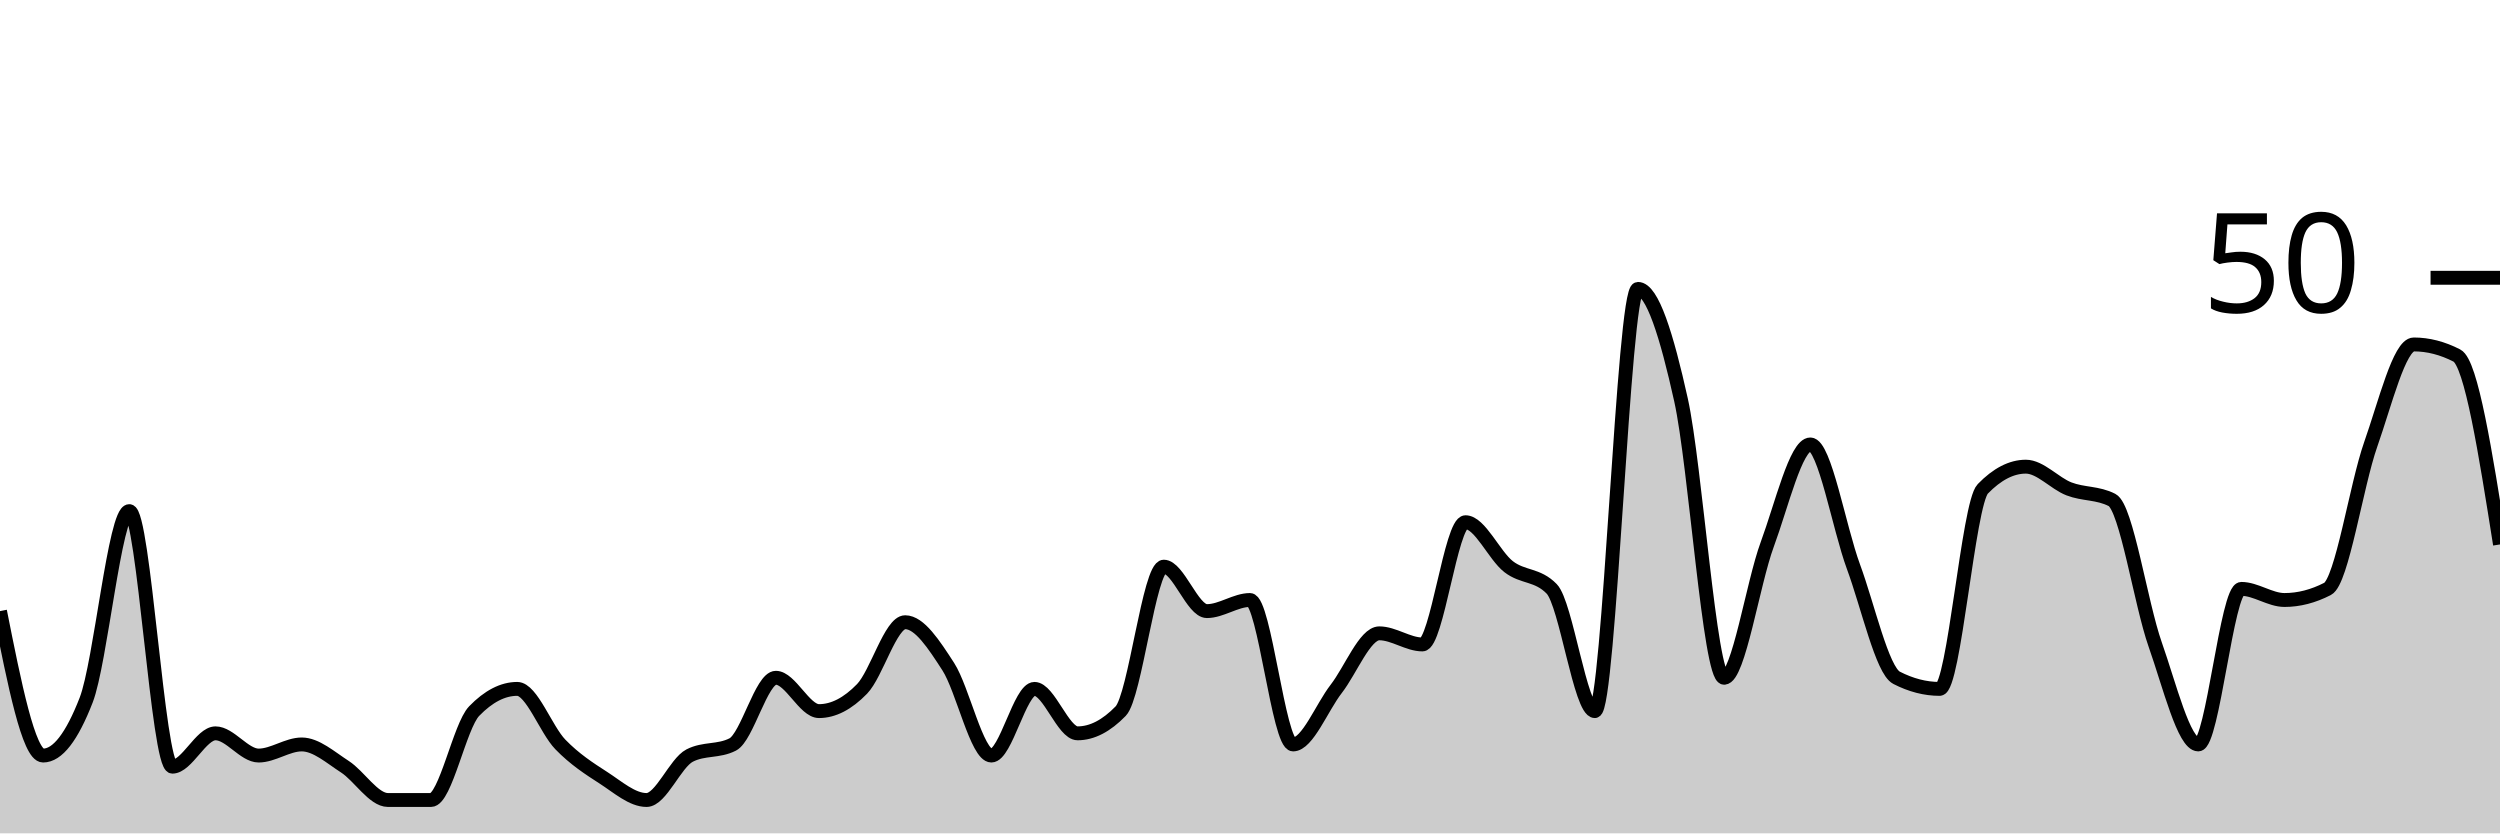
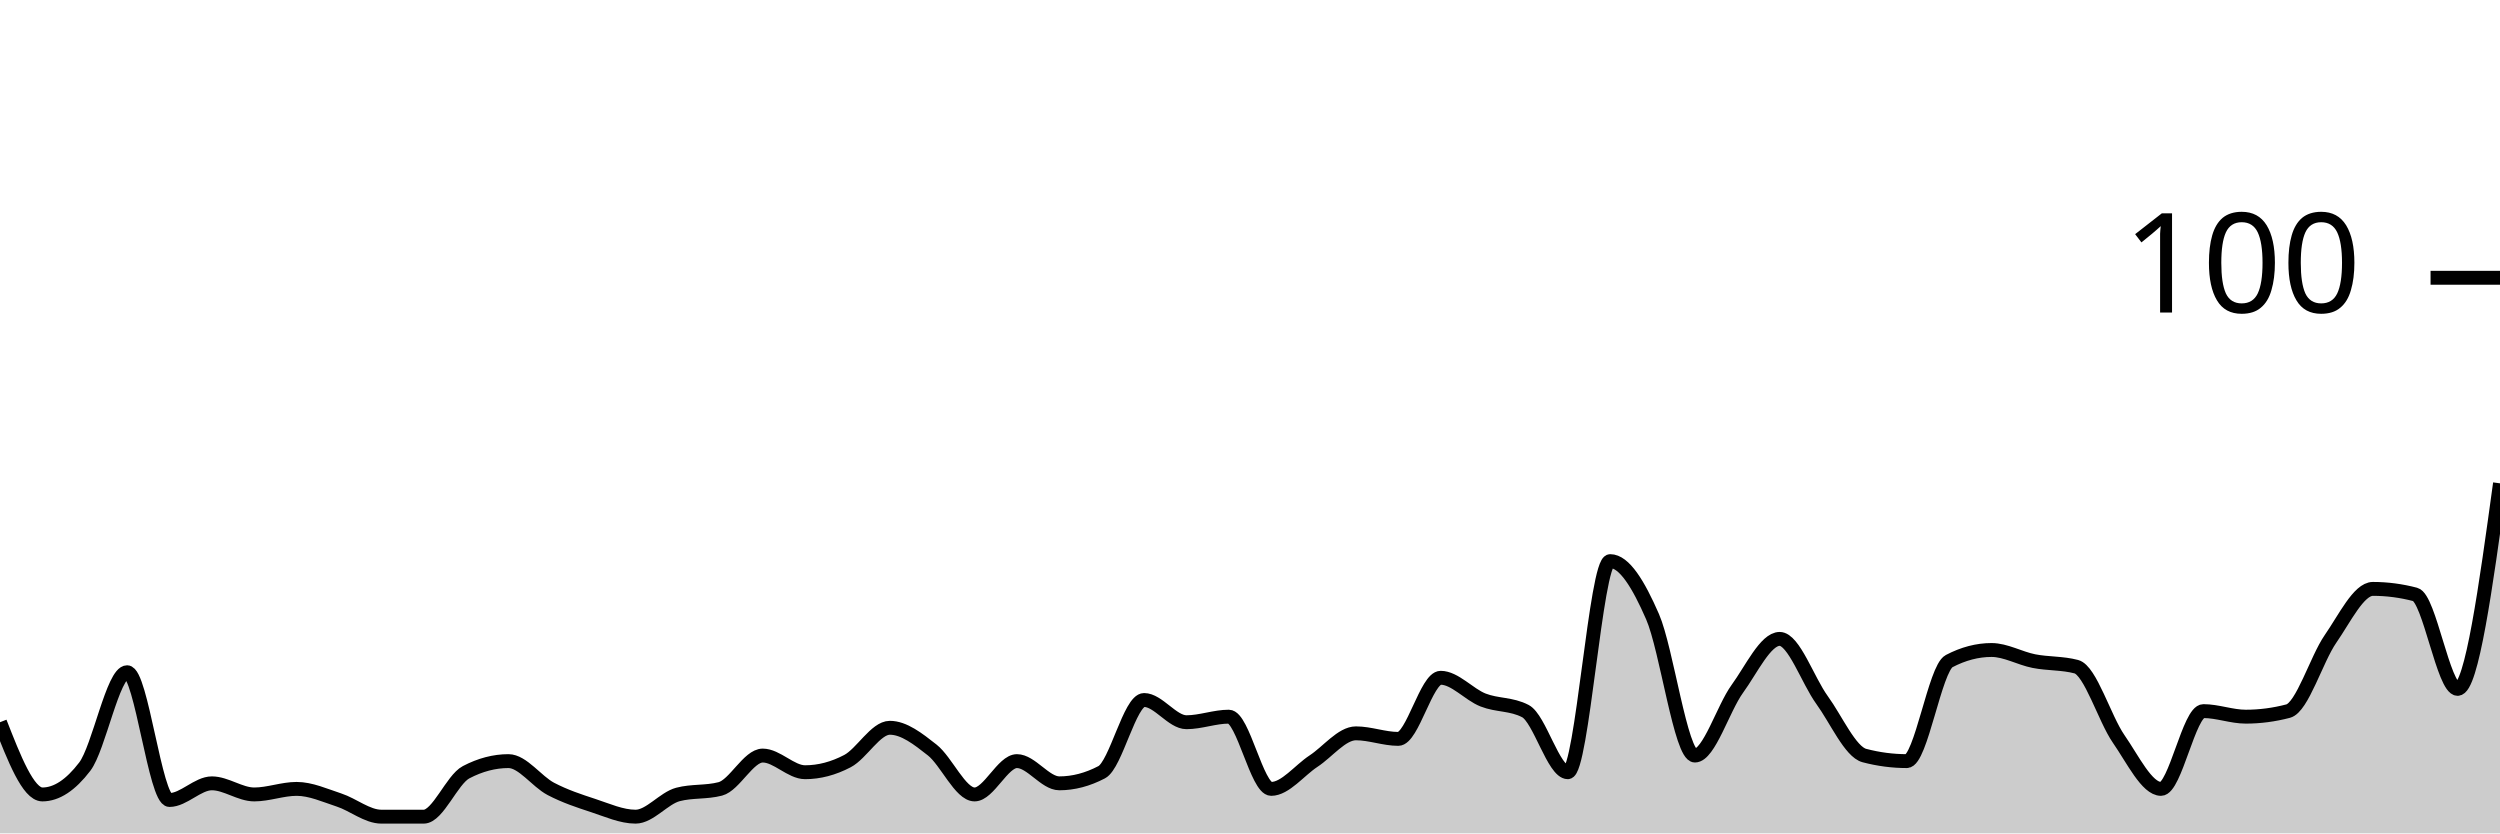
<svg xmlns="http://www.w3.org/2000/svg" viewBox="0 0 180 60">
  <g transform="translate(0,20)">
-     <path class="area" fill="rgba(0, 0, 0, 0.2)" d="M0,24C1.034,29.2,2.069,34.4,3.103,34.4C4.138,34.4,5.172,33.067,6.207,30.4C7.241,27.733,8.276,16.8,9.31,16.8C10.345,16.8,11.379,35.2,12.414,35.2C13.448,35.2,14.483,32.8,15.517,32.8C16.552,32.8,17.586,34.4,18.621,34.4C19.655,34.4,20.69,33.6,21.724,33.6C22.759,33.6,23.793,34.533,24.828,35.2C25.862,35.867,26.897,37.6,27.931,37.6C28.966,37.6,30,37.6,31.034,37.6C32.069,37.6,33.103,32.267,34.138,31.2C35.172,30.133,36.207,29.6,37.241,29.6C38.276,29.6,39.31,32.533,40.345,33.6C41.379,34.667,42.414,35.333,43.448,36C44.483,36.667,45.517,37.6,46.552,37.6C47.586,37.6,48.621,34.933,49.655,34.4C50.69,33.867,51.724,34.133,52.759,33.6C53.793,33.067,54.828,28.8,55.862,28.8C56.897,28.8,57.931,31.2,58.966,31.2C60,31.2,61.034,30.667,62.069,29.6C63.103,28.533,64.138,24.8,65.172,24.8C66.207,24.8,67.241,26.4,68.276,28C69.31,29.6,70.345,34.4,71.379,34.4C72.414,34.4,73.448,29.6,74.483,29.6C75.517,29.6,76.552,32.8,77.586,32.8C78.621,32.8,79.655,32.267,80.69,31.2C81.724,30.133,82.759,20.8,83.793,20.8C84.828,20.8,85.862,24,86.897,24C87.931,24,88.966,23.2,90,23.2C91.034,23.2,92.069,33.6,93.103,33.6C94.138,33.6,95.172,30.933,96.207,29.6C97.241,28.267,98.276,25.6,99.31,25.6C100.345,25.6,101.379,26.4,102.414,26.4C103.448,26.4,104.483,17.6,105.517,17.6C106.552,17.6,107.586,20,108.621,20.8C109.655,21.6,110.69,21.333,111.724,22.4C112.759,23.467,113.793,31.2,114.828,31.2C115.862,31.2,116.897,0.8,117.931,0.8C118.966,0.8,120,4.133,121.034,8.8C122.069,13.467,123.103,28.8,124.138,28.8C125.172,28.8,126.207,22,127.241,19.2C128.276,16.4,129.31,12,130.345,12C131.379,12,132.414,18,133.448,20.8C134.483,23.6,135.517,28.267,136.552,28.8C137.586,29.333,138.621,29.6,139.655,29.6C140.69,29.6,141.724,16.267,142.759,15.2C143.793,14.133,144.828,13.6,145.862,13.6C146.897,13.6,147.931,14.8,148.966,15.2C150,15.6,151.034,15.467,152.069,16C153.103,16.533,154.138,23.467,155.172,26.4C156.207,29.333,157.241,33.6,158.276,33.6C159.31,33.6,160.345,22.4,161.379,22.4C162.414,22.4,163.448,23.2,164.483,23.2C165.517,23.2,166.552,22.933,167.586,22.4C168.621,21.867,169.655,14.933,170.69,12C171.724,9.067,172.759,4.8,173.793,4.8C174.828,4.8,175.862,5.067,176.897,5.6C177.931,6.133,178.966,12.667,180,19.2L180,40C178.966,40,177.931,40,176.897,40C175.862,40,174.828,40,173.793,40C172.759,40,171.724,40,170.69,40C169.655,40,168.621,40,167.586,40C166.552,40,165.517,40,164.483,40C163.448,40,162.414,40,161.379,40C160.345,40,159.31,40,158.276,40C157.241,40,156.207,40,155.172,40C154.138,40,153.103,40,152.069,40C151.034,40,150,40,148.966,40C147.931,40,146.897,40,145.862,40C144.828,40,143.793,40,142.759,40C141.724,40,140.69,40,139.655,40C138.621,40,137.586,40,136.552,40C135.517,40,134.483,40,133.448,40C132.414,40,131.379,40,130.345,40C129.31,40,128.276,40,127.241,40C126.207,40,125.172,40,124.138,40C123.103,40,122.069,40,121.034,40C120,40,118.966,40,117.931,40C116.897,40,115.862,40,114.828,40C113.793,40,112.759,40,111.724,40C110.69,40,109.655,40,108.621,40C107.586,40,106.552,40,105.517,40C104.483,40,103.448,40,102.414,40C101.379,40,100.345,40,99.31,40C98.276,40,97.241,40,96.207,40C95.172,40,94.138,40,93.103,40C92.069,40,91.034,40,90,40C88.966,40,87.931,40,86.897,40C85.862,40,84.828,40,83.793,40C82.759,40,81.724,40,80.69,40C79.655,40,78.621,40,77.586,40C76.552,40,75.517,40,74.483,40C73.448,40,72.414,40,71.379,40C70.345,40,69.31,40,68.276,40C67.241,40,66.207,40,65.172,40C64.138,40,63.103,40,62.069,40C61.034,40,60,40,58.966,40C57.931,40,56.897,40,55.862,40C54.828,40,53.793,40,52.759,40C51.724,40,50.69,40,49.655,40C48.621,40,47.586,40,46.552,40C45.517,40,44.483,40,43.448,40C42.414,40,41.379,40,40.345,40C39.31,40,38.276,40,37.241,40C36.207,40,35.172,40,34.138,40C33.103,40,32.069,40,31.034,40C30,40,28.966,40,27.931,40C26.897,40,25.862,40,24.828,40C23.793,40,22.759,40,21.724,40C20.69,40,19.655,40,18.621,40C17.586,40,16.552,40,15.517,40C14.483,40,13.448,40,12.414,40C11.379,40,10.345,40,9.31,40C8.276,40,7.241,40,6.207,40C5.172,40,4.138,40,3.103,40C2.069,40,1.034,40,0,40Z" />
-     <path class="line" stroke="black" fill="none" d="M0,24C1.034,29.2,2.069,34.4,3.103,34.4C4.138,34.4,5.172,33.067,6.207,30.4C7.241,27.733,8.276,16.8,9.31,16.8C10.345,16.8,11.379,35.2,12.414,35.2C13.448,35.2,14.483,32.8,15.517,32.8C16.552,32.8,17.586,34.4,18.621,34.4C19.655,34.4,20.69,33.6,21.724,33.6C22.759,33.6,23.793,34.533,24.828,35.2C25.862,35.867,26.897,37.6,27.931,37.6C28.966,37.6,30,37.6,31.034,37.6C32.069,37.6,33.103,32.267,34.138,31.2C35.172,30.133,36.207,29.6,37.241,29.6C38.276,29.6,39.31,32.533,40.345,33.6C41.379,34.667,42.414,35.333,43.448,36C44.483,36.667,45.517,37.6,46.552,37.6C47.586,37.6,48.621,34.933,49.655,34.4C50.69,33.867,51.724,34.133,52.759,33.6C53.793,33.067,54.828,28.8,55.862,28.8C56.897,28.8,57.931,31.2,58.966,31.2C60,31.2,61.034,30.667,62.069,29.6C63.103,28.533,64.138,24.8,65.172,24.8C66.207,24.8,67.241,26.4,68.276,28C69.31,29.6,70.345,34.4,71.379,34.4C72.414,34.4,73.448,29.6,74.483,29.6C75.517,29.6,76.552,32.8,77.586,32.8C78.621,32.8,79.655,32.267,80.69,31.2C81.724,30.133,82.759,20.8,83.793,20.8C84.828,20.8,85.862,24,86.897,24C87.931,24,88.966,23.2,90,23.2C91.034,23.2,92.069,33.6,93.103,33.6C94.138,33.6,95.172,30.933,96.207,29.6C97.241,28.267,98.276,25.6,99.31,25.6C100.345,25.6,101.379,26.4,102.414,26.4C103.448,26.4,104.483,17.6,105.517,17.6C106.552,17.6,107.586,20,108.621,20.8C109.655,21.6,110.69,21.333,111.724,22.4C112.759,23.467,113.793,31.2,114.828,31.2C115.862,31.2,116.897,0.8,117.931,0.8C118.966,0.8,120,4.133,121.034,8.8C122.069,13.467,123.103,28.8,124.138,28.8C125.172,28.8,126.207,22,127.241,19.2C128.276,16.4,129.31,12,130.345,12C131.379,12,132.414,18,133.448,20.8C134.483,23.6,135.517,28.267,136.552,28.8C137.586,29.333,138.621,29.6,139.655,29.6C140.69,29.6,141.724,16.267,142.759,15.2C143.793,14.133,144.828,13.6,145.862,13.6C146.897,13.6,147.931,14.8,148.966,15.2C150,15.6,151.034,15.467,152.069,16C153.103,16.533,154.138,23.467,155.172,26.4C156.207,29.333,157.241,33.6,158.276,33.6C159.31,33.6,160.345,22.4,161.379,22.4C162.414,22.4,163.448,23.2,164.483,23.2C165.517,23.2,166.552,22.933,167.586,22.4C168.621,21.867,169.655,14.933,170.69,12C171.724,9.067,172.759,4.8,173.793,4.8C174.828,4.8,175.862,5.067,176.897,5.6C177.931,6.133,178.966,12.667,180,19.2" />
+     <path class="area" fill="rgba(0, 0, 0, 0.2)" d="M0,32C1.017,34.6,2.034,37.2,3.051,37.2C4.068,37.2,5.085,36.533,6.102,35.2C7.119,33.867,8.136,28.4,9.153,28.4C10.169,28.4,11.186,37.6,12.203,37.6C13.22,37.6,14.237,36.4,15.254,36.4C16.271,36.4,17.288,37.2,18.305,37.2C19.322,37.2,20.339,36.8,21.356,36.8C22.373,36.8,23.39,37.267,24.407,37.6C25.424,37.933,26.441,38.8,27.458,38.8C28.475,38.8,29.492,38.8,30.508,38.8C31.525,38.8,32.542,36.133,33.559,35.6C34.576,35.067,35.593,34.8,36.61,34.8C37.627,34.8,38.644,36.267,39.661,36.8C40.678,37.333,41.695,37.667,42.712,38C43.729,38.333,44.746,38.8,45.763,38.8C46.78,38.8,47.797,37.467,48.814,37.2C49.831,36.933,50.847,37.067,51.864,36.8C52.881,36.533,53.898,34.4,54.915,34.4C55.932,34.4,56.949,35.6,57.966,35.6C58.983,35.6,60,35.333,61.017,34.8C62.034,34.267,63.051,32.4,64.068,32.4C65.085,32.4,66.102,33.2,67.119,34C68.136,34.8,69.153,37.2,70.169,37.2C71.186,37.2,72.203,34.8,73.22,34.8C74.237,34.8,75.254,36.4,76.271,36.4C77.288,36.4,78.305,36.133,79.322,35.6C80.339,35.067,81.356,30.4,82.373,30.4C83.39,30.4,84.407,32,85.424,32C86.441,32,87.458,31.6,88.475,31.6C89.492,31.6,90.508,36.8,91.525,36.8C92.542,36.8,93.559,35.467,94.576,34.8C95.593,34.133,96.61,32.8,97.627,32.8C98.644,32.8,99.661,33.2,100.678,33.2C101.695,33.2,102.712,28.8,103.729,28.8C104.746,28.8,105.763,30,106.78,30.4C107.797,30.8,108.814,30.667,109.831,31.2C110.847,31.733,111.864,35.6,112.881,35.6C113.898,35.6,114.915,20.4,115.932,20.4C116.949,20.4,117.966,22.067,118.983,24.4C120,26.733,121.017,34.4,122.034,34.4C123.051,34.4,124.068,31,125.085,29.6C126.102,28.2,127.119,26,128.136,26C129.153,26,130.169,29,131.186,30.4C132.203,31.8,133.22,34.133,134.237,34.4C135.254,34.667,136.271,34.8,137.288,34.8C138.305,34.8,139.322,28.133,140.339,27.6C141.356,27.067,142.373,26.8,143.39,26.8C144.407,26.8,145.424,27.4,146.441,27.6C147.458,27.8,148.475,27.733,149.492,28C150.508,28.267,151.525,31.733,152.542,33.2C153.559,34.667,154.576,36.8,155.593,36.8C156.61,36.8,157.627,31.2,158.644,31.2C159.661,31.2,160.678,31.6,161.695,31.6C162.712,31.6,163.729,31.467,164.746,31.2C165.763,30.933,166.78,27.467,167.797,26C168.814,24.533,169.831,22.4,170.847,22.4C171.864,22.4,172.881,22.533,173.898,22.8C174.915,23.067,175.932,29.6,176.949,29.6C177.966,29.6,178.983,22.2,180,14.8L180,40C178.983,40,177.966,40,176.949,40C175.932,40,174.915,40,173.898,40C172.881,40,171.864,40,170.847,40C169.831,40,168.814,40,167.797,40C166.78,40,165.763,40,164.746,40C163.729,40,162.712,40,161.695,40C160.678,40,159.661,40,158.644,40C157.627,40,156.61,40,155.593,40C154.576,40,153.559,40,152.542,40C151.525,40,150.508,40,149.492,40C148.475,40,147.458,40,146.441,40C145.424,40,144.407,40,143.39,40C142.373,40,141.356,40,140.339,40C139.322,40,138.305,40,137.288,40C136.271,40,135.254,40,134.237,40C133.22,40,132.203,40,131.186,40C130.169,40,129.153,40,128.136,40C127.119,40,126.102,40,125.085,40C124.068,40,123.051,40,122.034,40C121.017,40,120,40,118.983,40C117.966,40,116.949,40,115.932,40C114.915,40,113.898,40,112.881,40C111.864,40,110.847,40,109.831,40C108.814,40,107.797,40,106.78,40C105.763,40,104.746,40,103.729,40C102.712,40,101.695,40,100.678,40C99.661,40,98.644,40,97.627,40C96.61,40,95.593,40,94.576,40C93.559,40,92.542,40,91.525,40C90.508,40,89.492,40,88.475,40C87.458,40,86.441,40,85.424,40C84.407,40,83.39,40,82.373,40C81.356,40,80.339,40,79.322,40C78.305,40,77.288,40,76.271,40C75.254,40,74.237,40,73.22,40C72.203,40,71.186,40,70.169,40C69.153,40,68.136,40,67.119,40C66.102,40,65.085,40,64.068,40C63.051,40,62.034,40,61.017,40C60,40,58.983,40,57.966,40C56.949,40,55.932,40,54.915,40C53.898,40,52.881,40,51.864,40C50.847,40,49.831,40,48.814,40C47.797,40,46.78,40,45.763,40C44.746,40,43.729,40,42.712,40C41.695,40,40.678,40,39.661,40C38.644,40,37.627,40,36.61,40C35.593,40,34.576,40,33.559,40C32.542,40,31.525,40,30.508,40C29.492,40,28.475,40,27.458,40C26.441,40,25.424,40,24.407,40C23.39,40,22.373,40,21.356,40C20.339,40,19.322,40,18.305,40C17.288,40,16.271,40,15.254,40C14.237,40,13.22,40,12.203,40C11.186,40,10.169,40,9.153,40C8.136,40,7.119,40,6.102,40C5.085,40,4.068,40,3.051,40C2.034,40,1.017,40,0,40Z" />
+     <path class="line" stroke="black" fill="none" d="M0,32C1.017,34.6,2.034,37.2,3.051,37.2C4.068,37.2,5.085,36.533,6.102,35.2C7.119,33.867,8.136,28.4,9.153,28.4C10.169,28.4,11.186,37.6,12.203,37.6C13.22,37.6,14.237,36.4,15.254,36.4C16.271,36.4,17.288,37.2,18.305,37.2C19.322,37.2,20.339,36.8,21.356,36.8C22.373,36.8,23.39,37.267,24.407,37.6C25.424,37.933,26.441,38.8,27.458,38.8C28.475,38.8,29.492,38.8,30.508,38.8C31.525,38.8,32.542,36.133,33.559,35.6C34.576,35.067,35.593,34.8,36.61,34.8C37.627,34.8,38.644,36.267,39.661,36.8C40.678,37.333,41.695,37.667,42.712,38C43.729,38.333,44.746,38.8,45.763,38.8C46.78,38.8,47.797,37.467,48.814,37.2C49.831,36.933,50.847,37.067,51.864,36.8C52.881,36.533,53.898,34.4,54.915,34.4C55.932,34.4,56.949,35.6,57.966,35.6C58.983,35.6,60,35.333,61.017,34.8C62.034,34.267,63.051,32.4,64.068,32.4C65.085,32.4,66.102,33.2,67.119,34C68.136,34.8,69.153,37.2,70.169,37.2C71.186,37.2,72.203,34.8,73.22,34.8C74.237,34.8,75.254,36.4,76.271,36.4C77.288,36.4,78.305,36.133,79.322,35.6C80.339,35.067,81.356,30.4,82.373,30.4C83.39,30.4,84.407,32,85.424,32C86.441,32,87.458,31.6,88.475,31.6C89.492,31.6,90.508,36.8,91.525,36.8C92.542,36.8,93.559,35.467,94.576,34.8C95.593,34.133,96.61,32.8,97.627,32.8C98.644,32.8,99.661,33.2,100.678,33.2C101.695,33.2,102.712,28.8,103.729,28.8C104.746,28.8,105.763,30,106.78,30.4C107.797,30.8,108.814,30.667,109.831,31.2C110.847,31.733,111.864,35.6,112.881,35.6C113.898,35.6,114.915,20.4,115.932,20.4C116.949,20.4,117.966,22.067,118.983,24.4C120,26.733,121.017,34.4,122.034,34.4C123.051,34.4,124.068,31,125.085,29.6C126.102,28.2,127.119,26,128.136,26C129.153,26,130.169,29,131.186,30.4C132.203,31.8,133.22,34.133,134.237,34.4C135.254,34.667,136.271,34.8,137.288,34.8C138.305,34.8,139.322,28.133,140.339,27.6C141.356,27.067,142.373,26.8,143.39,26.8C144.407,26.8,145.424,27.4,146.441,27.6C147.458,27.8,148.475,27.733,149.492,28C150.508,28.267,151.525,31.733,152.542,33.2C153.559,34.667,154.576,36.8,155.593,36.8C156.61,36.8,157.627,31.2,158.644,31.2C159.661,31.2,160.678,31.6,161.695,31.6C162.712,31.6,163.729,31.467,164.746,31.2C165.763,30.933,166.78,27.467,167.797,26C168.814,24.533,169.831,22.4,170.847,22.4C171.864,22.4,172.881,22.533,173.898,22.8C174.915,23.067,175.932,29.6,176.949,29.6C177.966,29.6,178.983,22.2,180,14.8" />
    <path class="axis-ceiling" stroke-width="1" stroke="black" fill="none" d="M175,0L180,0" />
-     <text class="axis-ceiling-label" font-family="sans-serif" text-anchor="end" font-size="10px" x="170" y="2.5">50</text>
+     <text class="axis-ceiling-label" font-family="sans-serif" text-anchor="end" font-size="10px" x="170" y="2.5">100</text>
  </g>
</svg>
